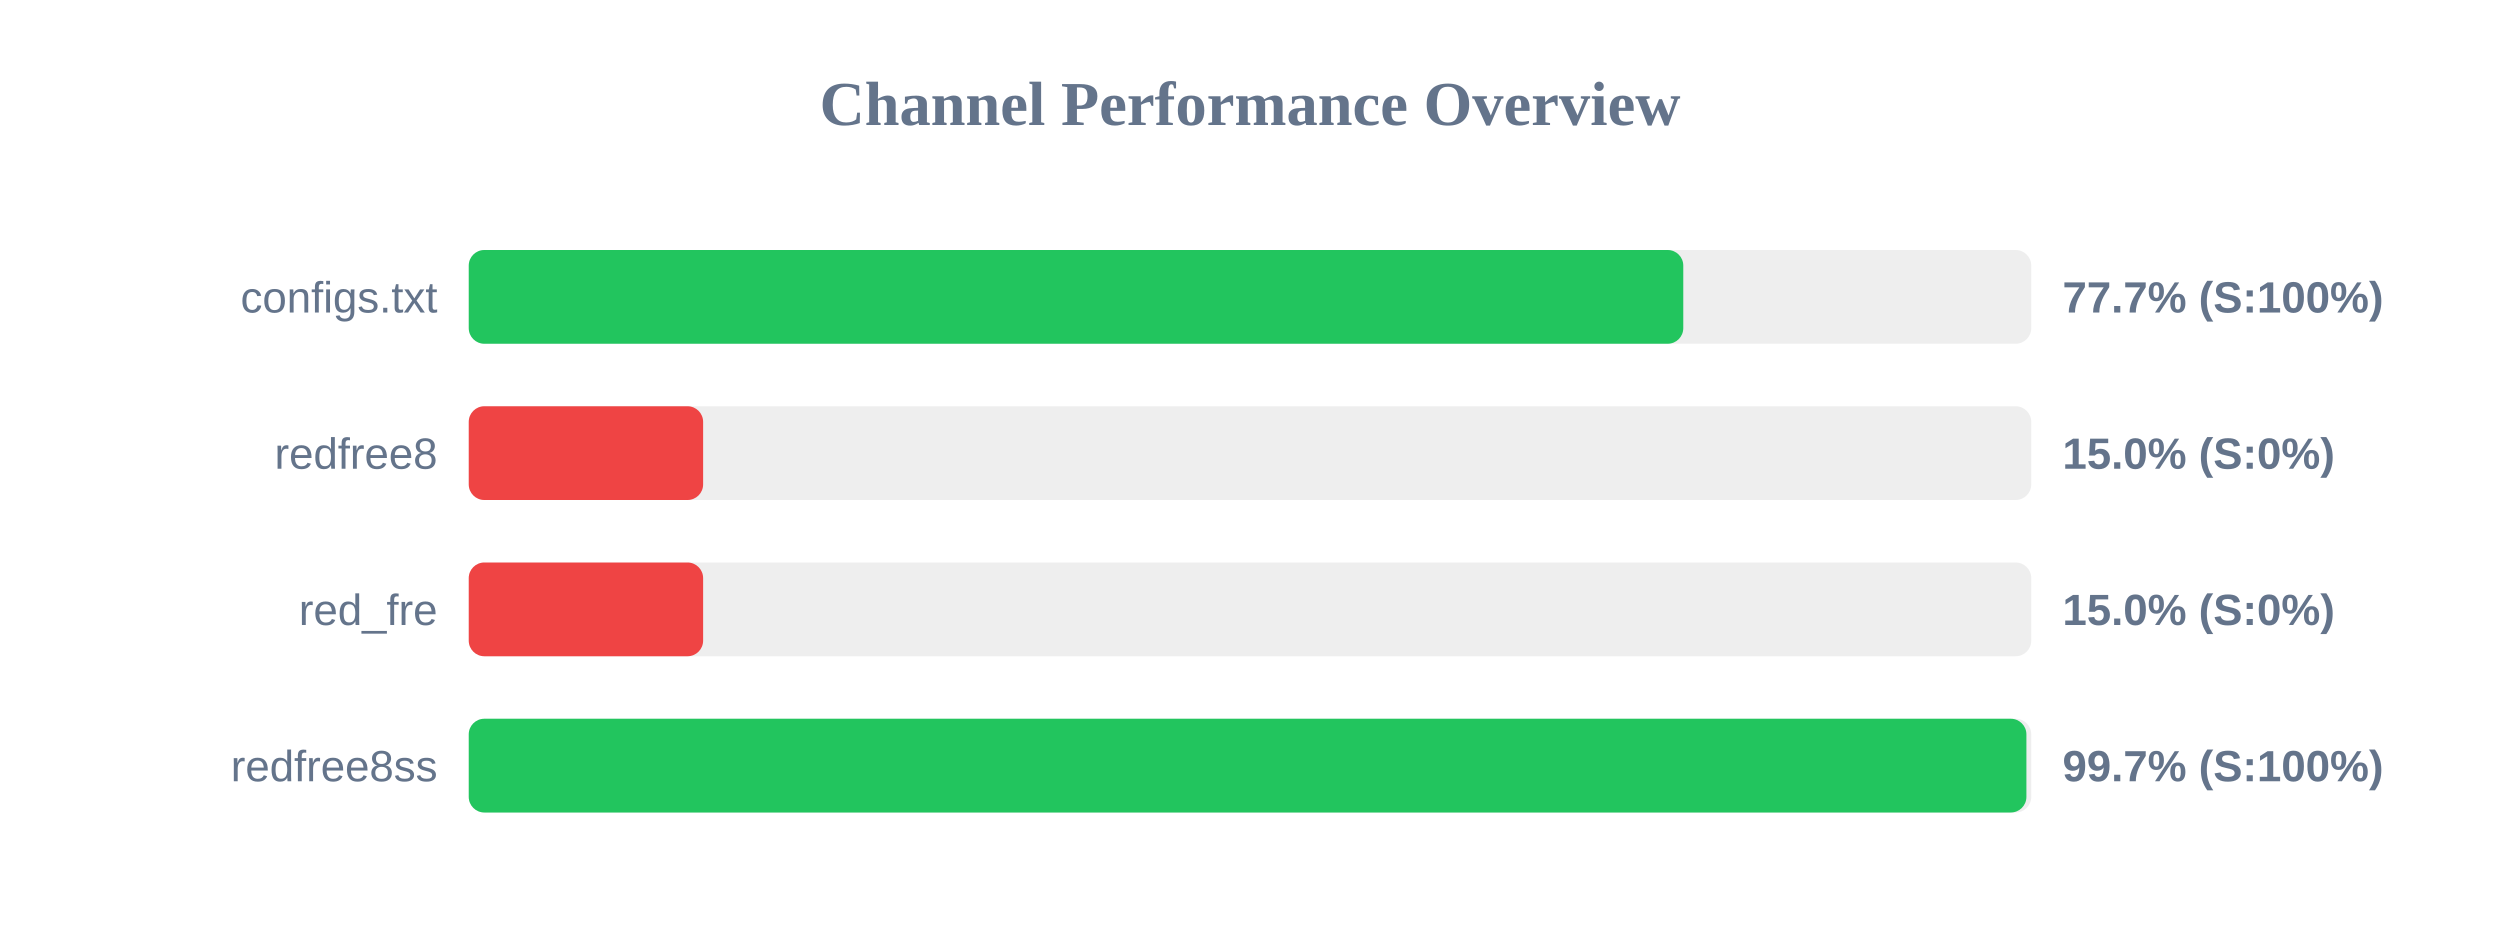
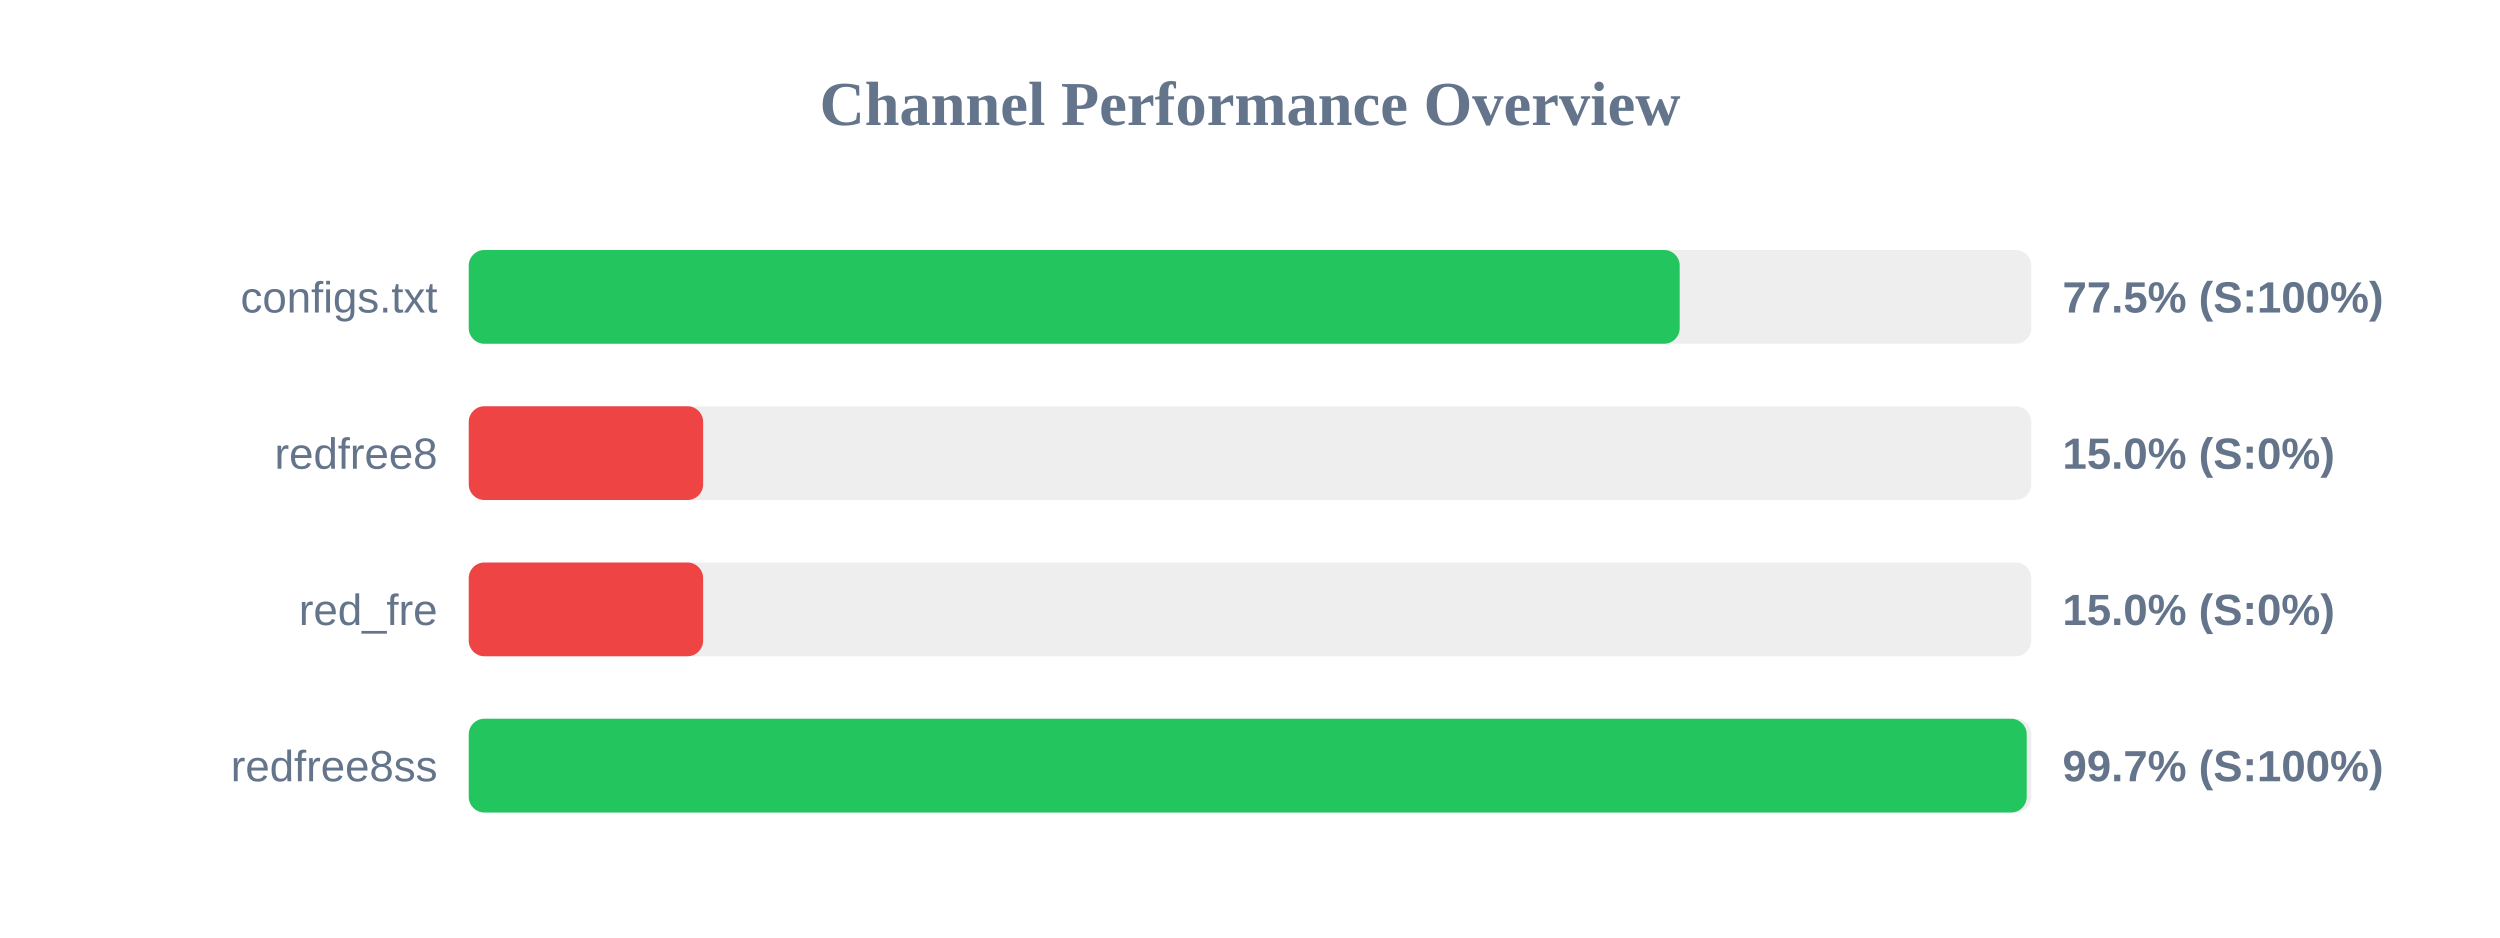
<svg xmlns="http://www.w3.org/2000/svg" width="800" height="300" version="1.1">
  <style>
        .row { font: 14px Arial; fill: #64748b; }
        .score { font: bold 14px Arial; fill: #64748b; }
    </style>
  <text x="400" y="40" text-anchor="middle" font-size="20px" font-weight="bold" fill="#64748b">Channel Performance Overview</text>
  <rect x="150" y="80" width="500" height="30" fill="#eee" rx="5" />
-   <rect x="150" y="80" width="388.65" height="30" fill="#22c55e" rx="5" />
+   <rect x="150" y="80" width="387.5" height="30" fill="#22c55e" rx="5" />
  <text x="140" y="100" text-anchor="end" class="row">configs.txt</text>
-   <text x="660" y="100" text-anchor="start" class="score">77.7% (S:100%)</text>
+   <text x="660" y="100" text-anchor="start" class="score">77.5% (S:100%)</text>
  <rect x="150" y="130" width="500" height="30" fill="#eee" rx="5" />
  <rect x="150" y="130" width="75.0" height="30" fill="#ef4444" rx="5" />
  <text x="140" y="150" text-anchor="end" class="row">redfree8</text>
  <text x="660" y="150" text-anchor="start" class="score">15.0% (S:0%)</text>
  <rect x="150" y="180" width="500" height="30" fill="#eee" rx="5" />
  <rect x="150" y="180" width="75.0" height="30" fill="#ef4444" rx="5" />
  <text x="140" y="200" text-anchor="end" class="row">red_fre</text>
  <text x="660" y="200" text-anchor="start" class="score">15.0% (S:0%)</text>
  <rect x="150" y="230" width="500" height="30" fill="#eee" rx="5" />
-   <rect x="150" y="230" width="498.45" height="30" fill="#22c55e" rx="5" />
+   <rect x="150" y="230" width="498.55" height="30" fill="#22c55e" rx="5" />
  <text x="140" y="250" text-anchor="end" class="row">redfree8ss</text>
  <text x="660" y="250" text-anchor="start" class="score">99.7% (S:100%)</text>
</svg>
